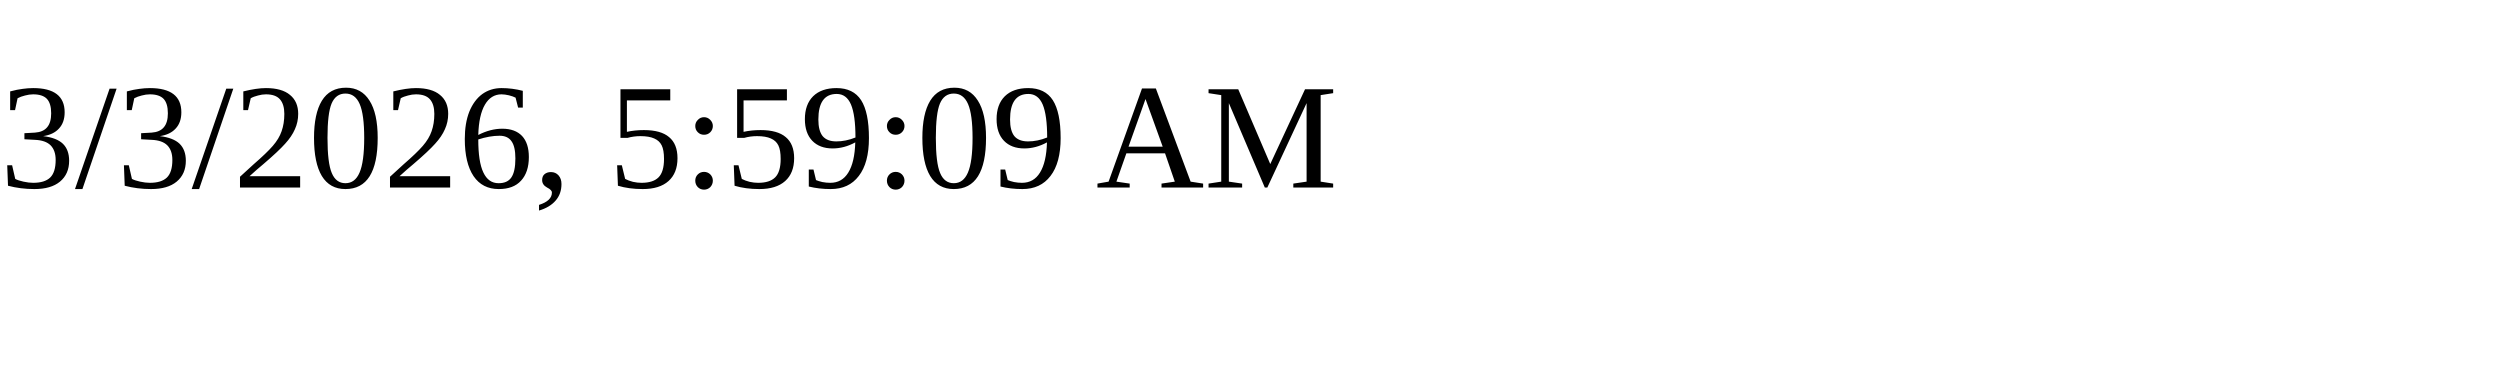
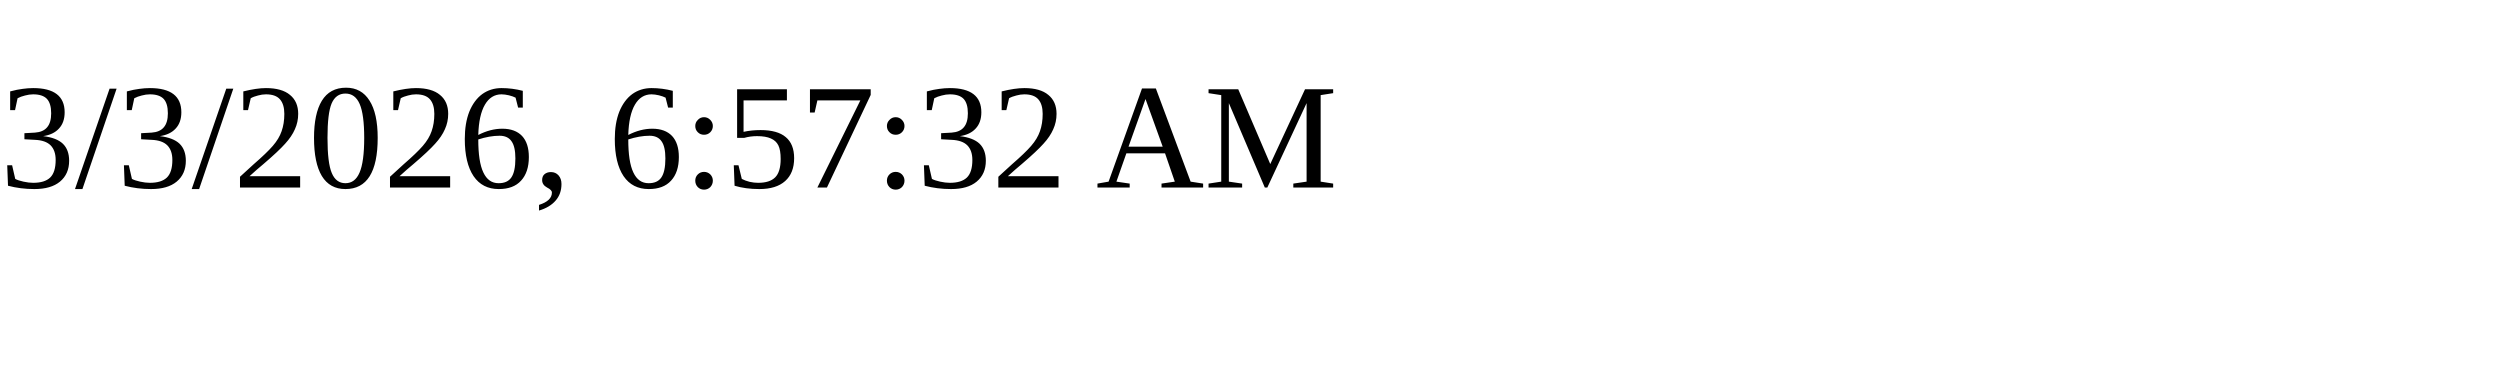
<svg xmlns="http://www.w3.org/2000/svg" height="30" width="200">
-   <text x="0" y="15">3/3/2026, 5:59:09 AM</text>
+   <text x="0" y="15">3/3/2026, 6:57:32 AM</text>
</svg>
